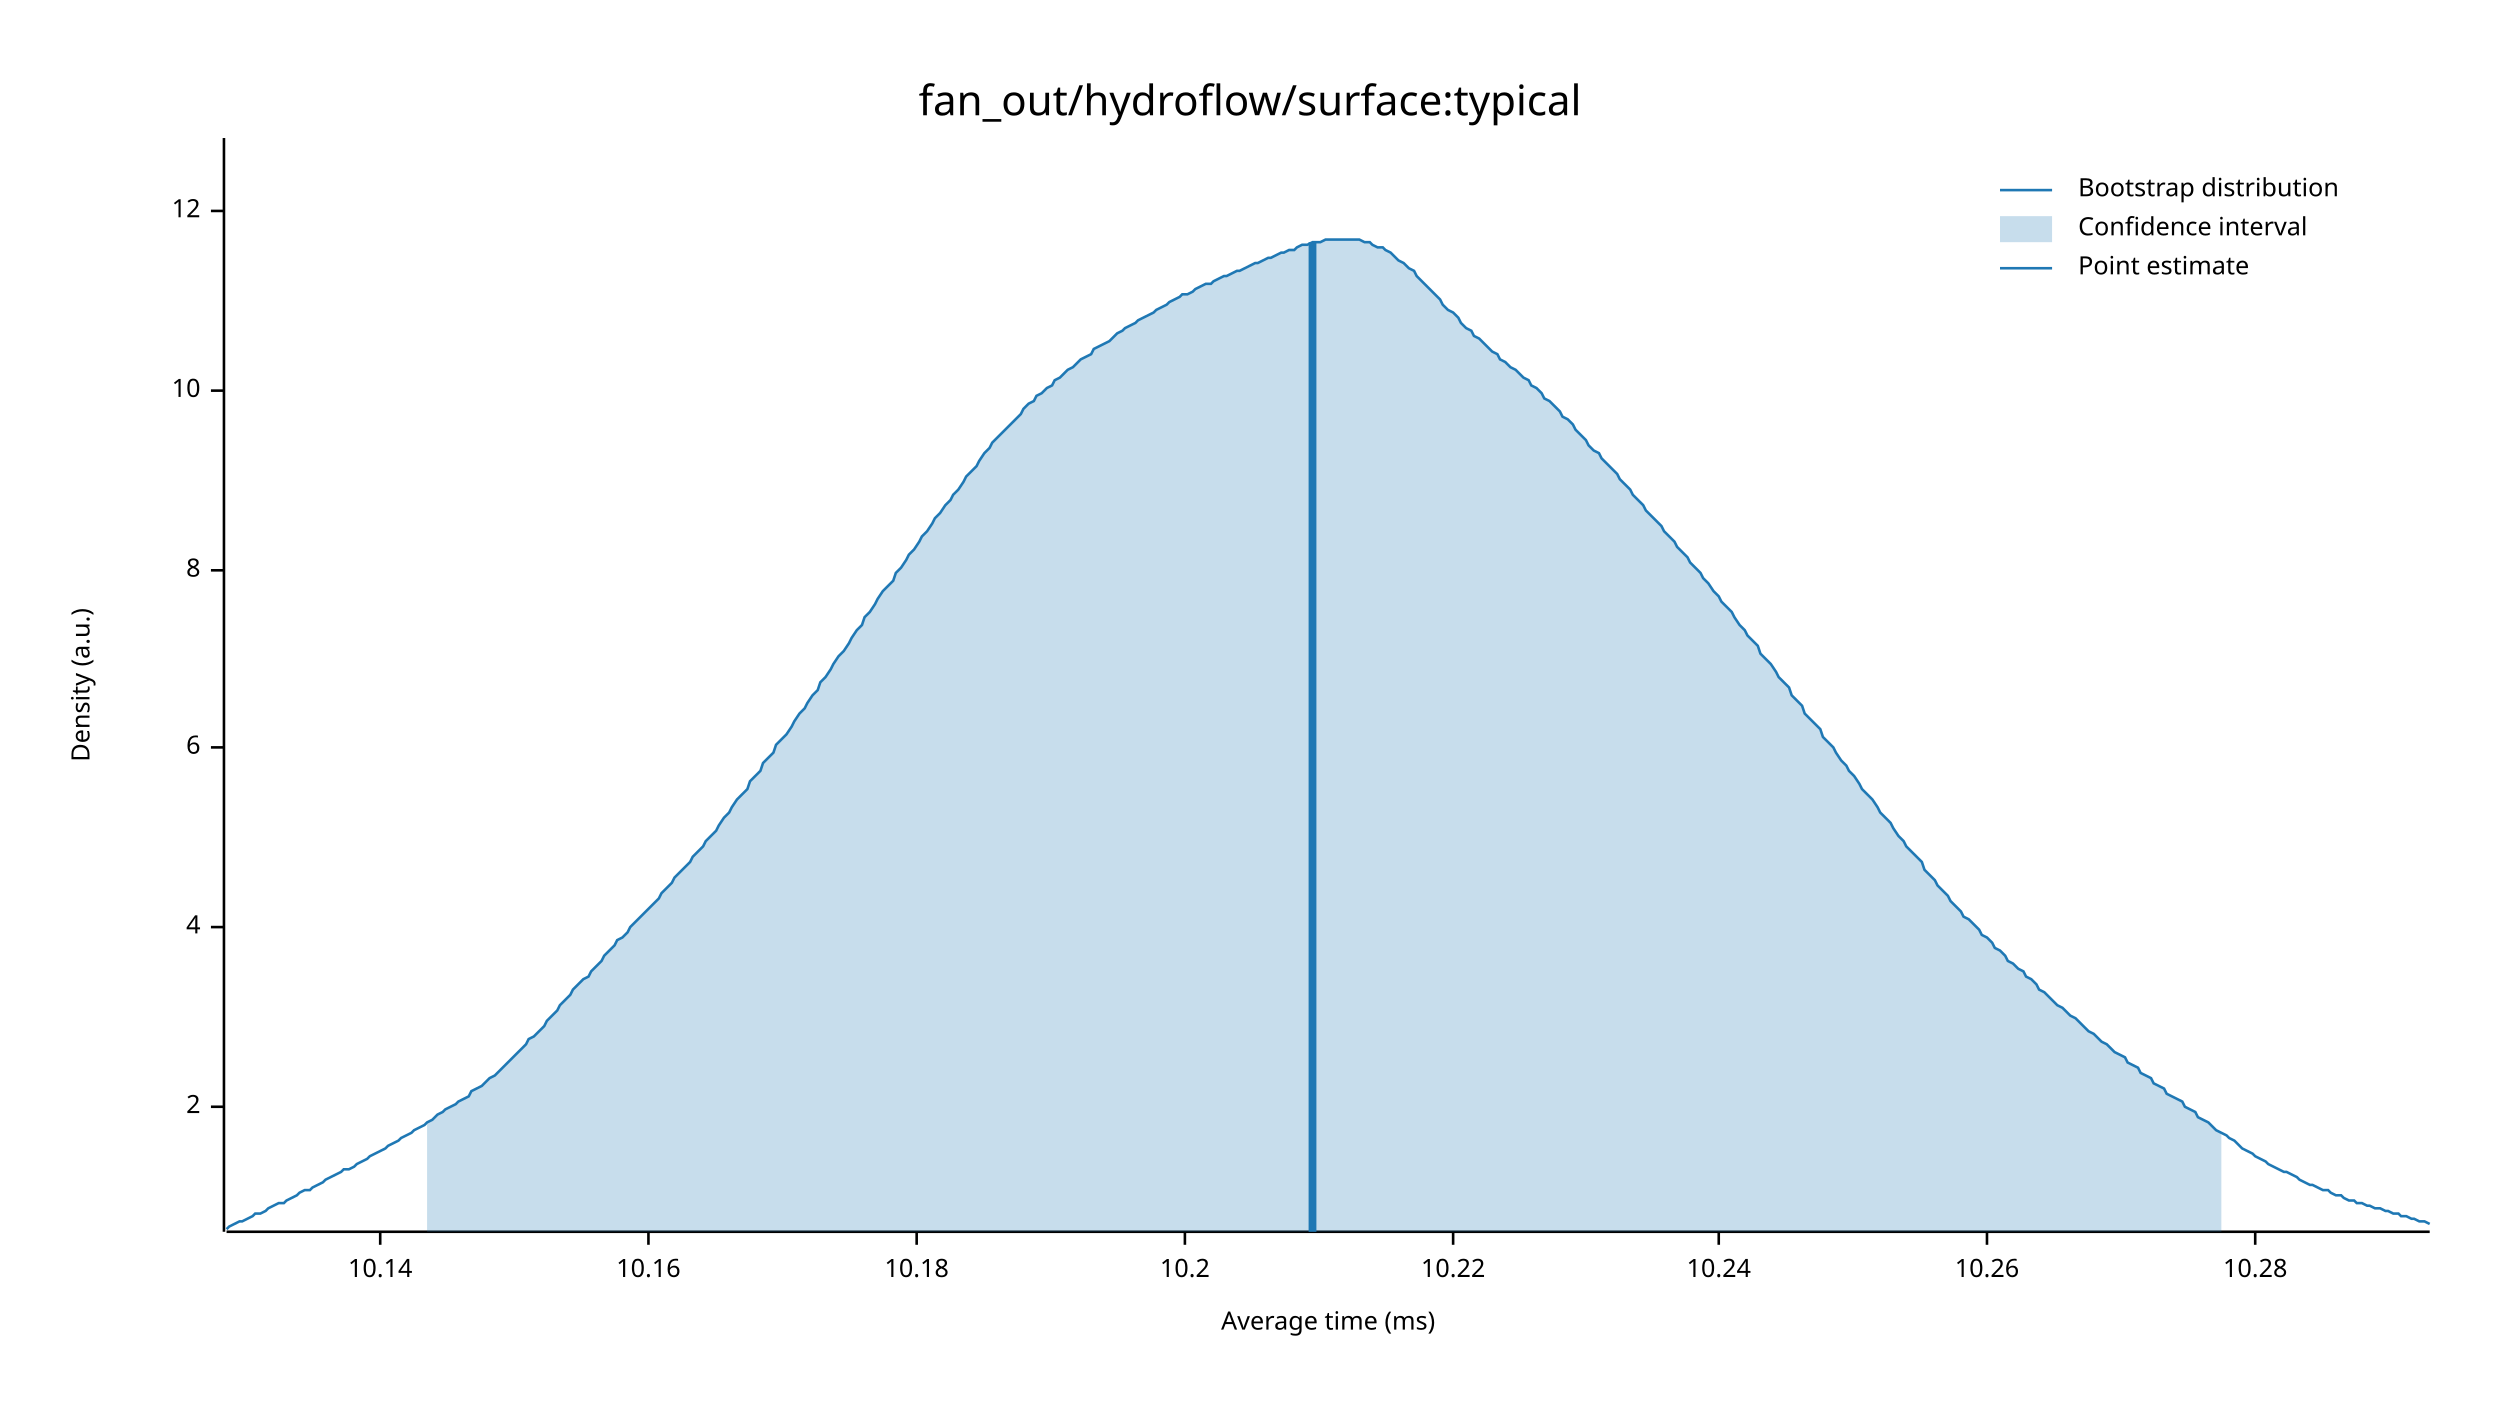
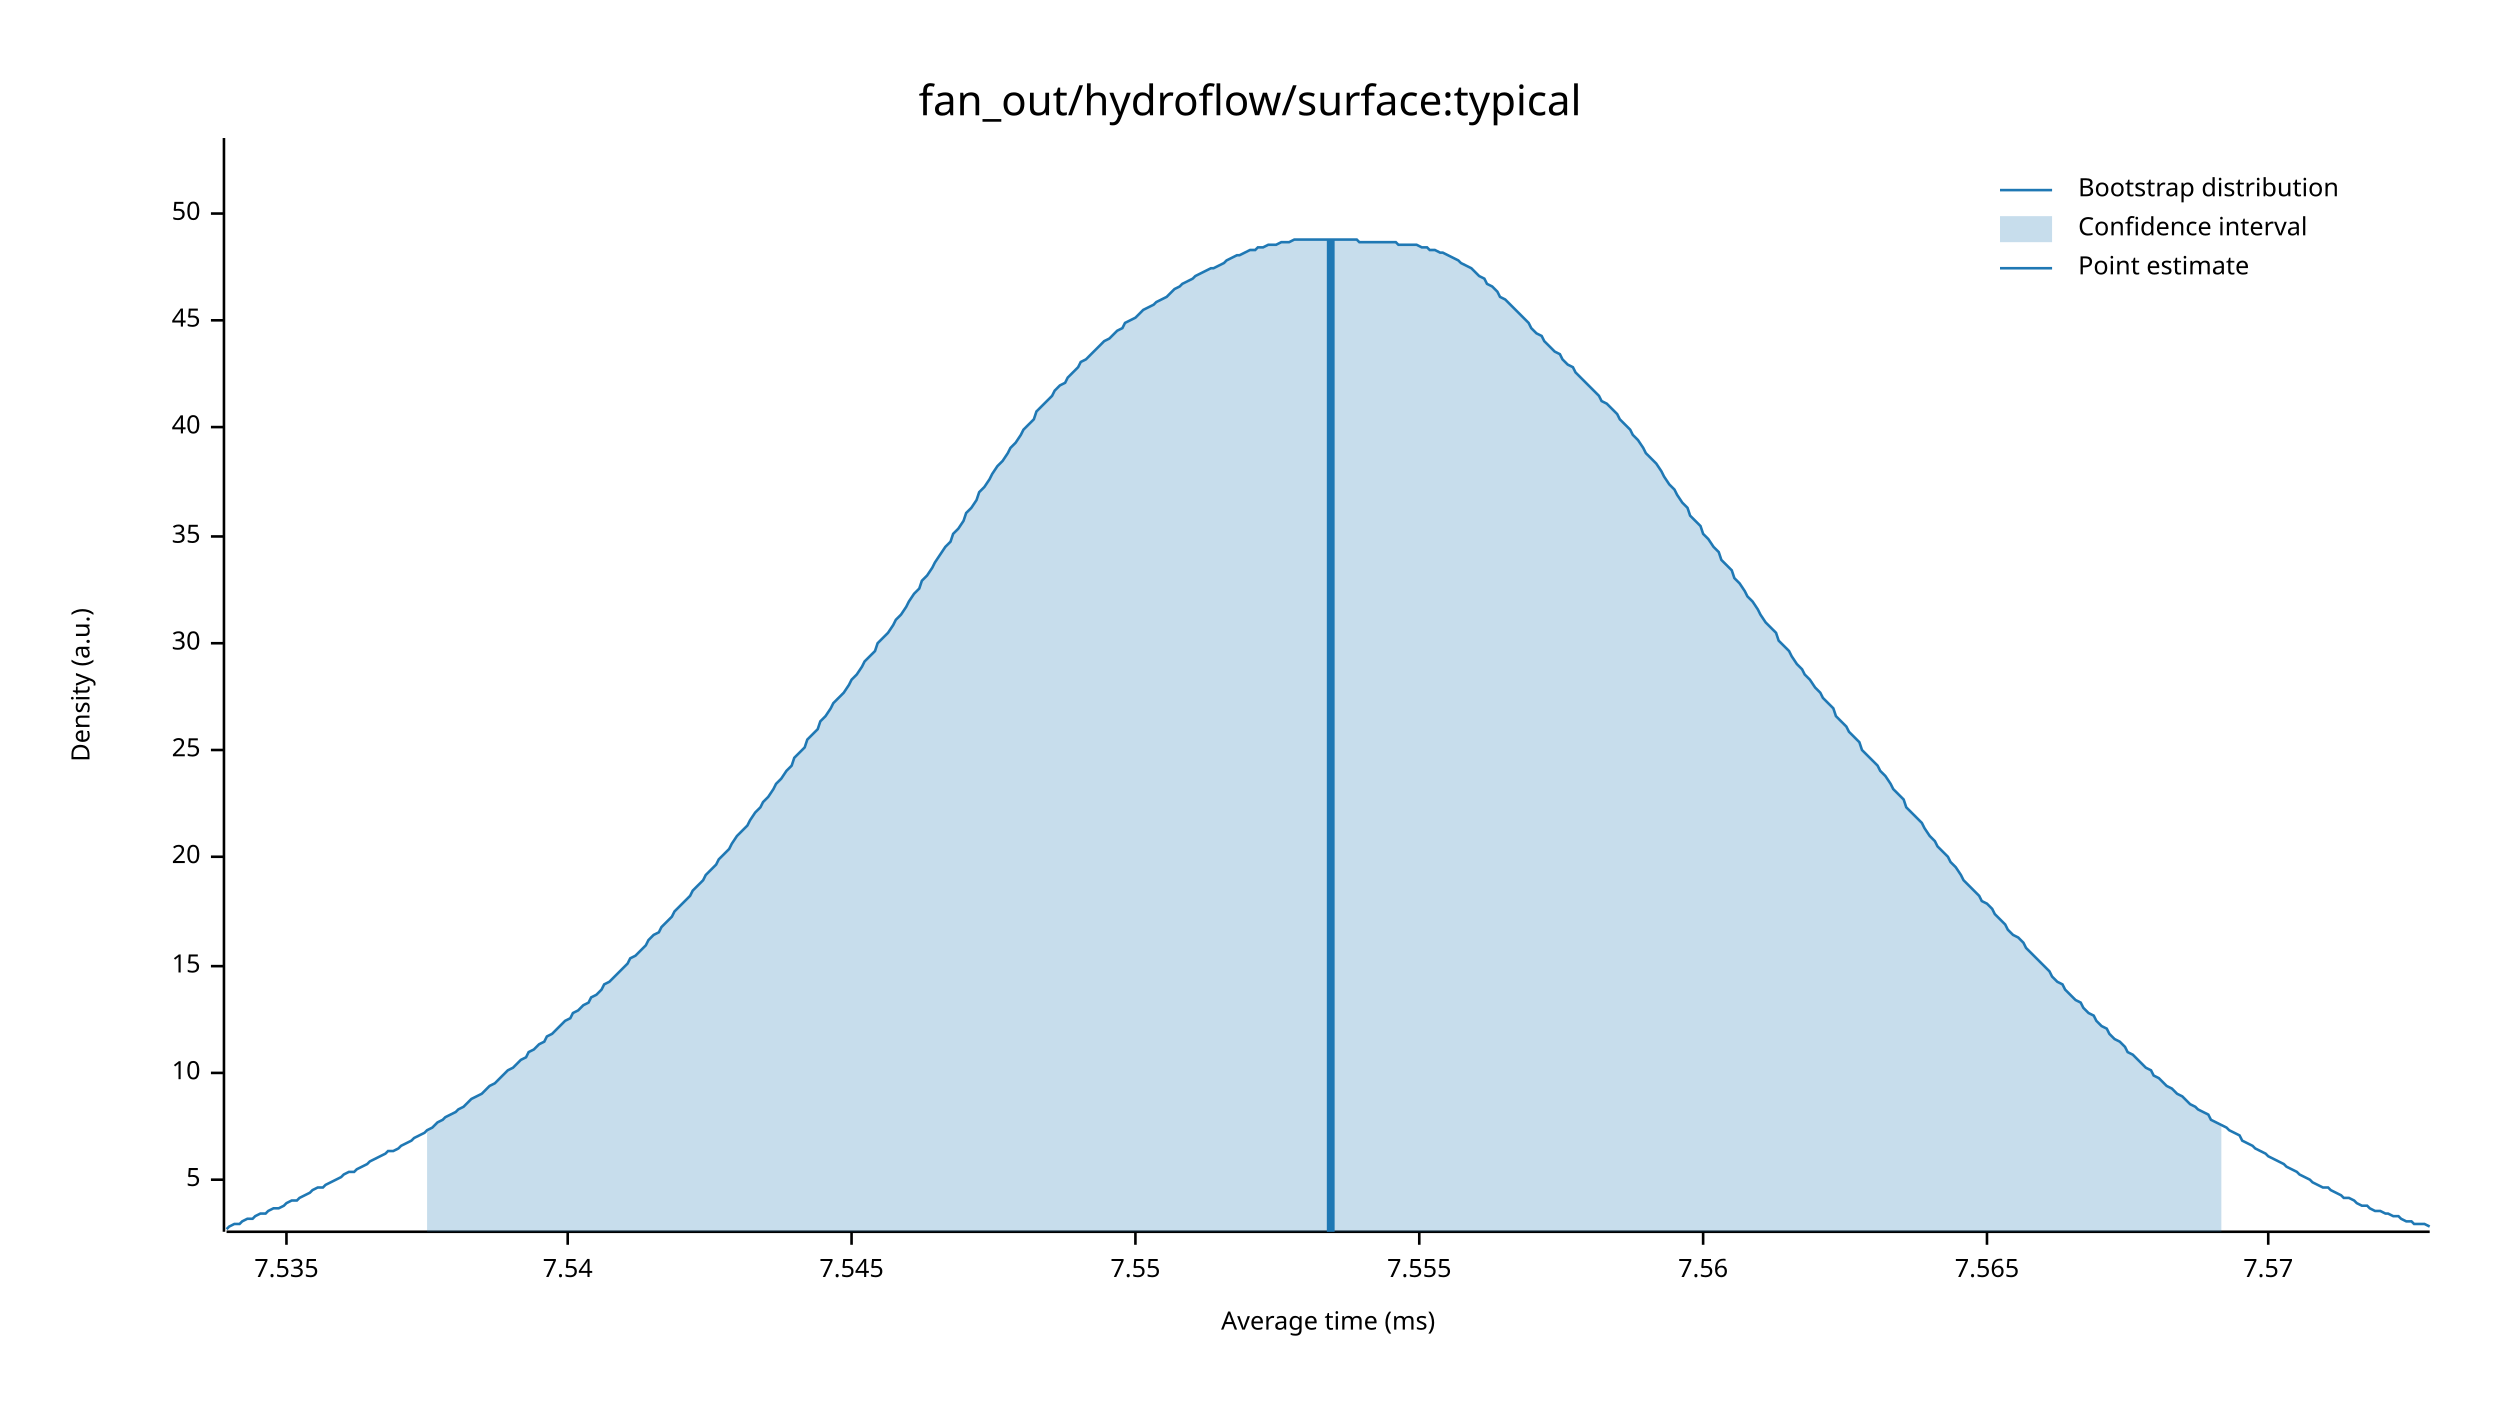
<svg xmlns="http://www.w3.org/2000/svg" width="960" height="540" viewBox="0 0 960 540">
  <text x="480" y="32" dy="0.76em" text-anchor="middle" font-family="sans-serif" font-size="16.129" opacity="1" fill="#000000">
fan_out/hydroflow/surface:typical
</text>
  <text x="27" y="263" dy="0.76em" text-anchor="middle" font-family="sans-serif" font-size="9.677" opacity="1" fill="#000000" transform="rotate(270, 27, 263)">
Density (a.u.)
</text>
  <text x="510" y="513" dy="-0.5ex" text-anchor="middle" font-family="sans-serif" font-size="9.677" opacity="1" fill="#000000">
Average time (ms)
</text>
  <polyline fill="none" opacity="1" stroke="#000000" stroke-width="1" points="86,53 86,473 " />
-   <text x="77" y="425" dy="0.5ex" text-anchor="end" font-family="sans-serif" font-size="9.677" opacity="1" fill="#000000">
- 2
+   <text x="77" y="453" dy="0.5ex" text-anchor="end" font-family="sans-serif" font-size="9.677" opacity="1" fill="#000000">
+ 5
</text>
-   <polyline fill="none" opacity="1" stroke="#000000" stroke-width="1" points="81,425 86,425 " />
-   <text x="77" y="356" dy="0.5ex" text-anchor="end" font-family="sans-serif" font-size="9.677" opacity="1" fill="#000000">
- 4
- </text>
-   <polyline fill="none" opacity="1" stroke="#000000" stroke-width="1" points="81,356 86,356 " />
-   <text x="77" y="287" dy="0.5ex" text-anchor="end" font-family="sans-serif" font-size="9.677" opacity="1" fill="#000000">
- 6
- </text>
-   <polyline fill="none" opacity="1" stroke="#000000" stroke-width="1" points="81,287 86,287 " />
-   <text x="77" y="219" dy="0.5ex" text-anchor="end" font-family="sans-serif" font-size="9.677" opacity="1" fill="#000000">
- 8
- </text>
-   <polyline fill="none" opacity="1" stroke="#000000" stroke-width="1" points="81,219 86,219 " />
-   <text x="77" y="150" dy="0.5ex" text-anchor="end" font-family="sans-serif" font-size="9.677" opacity="1" fill="#000000">
+   <polyline fill="none" opacity="1" stroke="#000000" stroke-width="1" points="81,453 86,453 " />
+   <text x="77" y="412" dy="0.5ex" text-anchor="end" font-family="sans-serif" font-size="9.677" opacity="1" fill="#000000">
10
</text>
-   <polyline fill="none" opacity="1" stroke="#000000" stroke-width="1" points="81,150 86,150 " />
-   <text x="77" y="81" dy="0.5ex" text-anchor="end" font-family="sans-serif" font-size="9.677" opacity="1" fill="#000000">
- 12
+   <polyline fill="none" opacity="1" stroke="#000000" stroke-width="1" points="81,412 86,412 " />
+   <text x="77" y="371" dy="0.5ex" text-anchor="end" font-family="sans-serif" font-size="9.677" opacity="1" fill="#000000">
+ 15
</text>
-   <polyline fill="none" opacity="1" stroke="#000000" stroke-width="1" points="81,81 86,81 " />
+   <polyline fill="none" opacity="1" stroke="#000000" stroke-width="1" points="81,371 86,371 " />
+   <text x="77" y="329" dy="0.5ex" text-anchor="end" font-family="sans-serif" font-size="9.677" opacity="1" fill="#000000">
+ 20
+ </text>
+   <polyline fill="none" opacity="1" stroke="#000000" stroke-width="1" points="81,329 86,329 " />
+   <text x="77" y="288" dy="0.5ex" text-anchor="end" font-family="sans-serif" font-size="9.677" opacity="1" fill="#000000">
+ 25
+ </text>
+   <polyline fill="none" opacity="1" stroke="#000000" stroke-width="1" points="81,288 86,288 " />
+   <text x="77" y="247" dy="0.5ex" text-anchor="end" font-family="sans-serif" font-size="9.677" opacity="1" fill="#000000">
+ 30
+ </text>
+   <polyline fill="none" opacity="1" stroke="#000000" stroke-width="1" points="81,247 86,247 " />
+   <text x="77" y="206" dy="0.5ex" text-anchor="end" font-family="sans-serif" font-size="9.677" opacity="1" fill="#000000">
+ 35
+ </text>
+   <polyline fill="none" opacity="1" stroke="#000000" stroke-width="1" points="81,206 86,206 " />
+   <text x="77" y="164" dy="0.5ex" text-anchor="end" font-family="sans-serif" font-size="9.677" opacity="1" fill="#000000">
+ 40
+ </text>
+   <polyline fill="none" opacity="1" stroke="#000000" stroke-width="1" points="81,164 86,164 " />
+   <text x="77" y="123" dy="0.5ex" text-anchor="end" font-family="sans-serif" font-size="9.677" opacity="1" fill="#000000">
+ 45
+ </text>
+   <polyline fill="none" opacity="1" stroke="#000000" stroke-width="1" points="81,123 86,123 " />
+   <text x="77" y="82" dy="0.5ex" text-anchor="end" font-family="sans-serif" font-size="9.677" opacity="1" fill="#000000">
+ 50
+ </text>
+   <polyline fill="none" opacity="1" stroke="#000000" stroke-width="1" points="81,82 86,82 " />
  <polyline fill="none" opacity="1" stroke="#000000" stroke-width="1" points="87,473 933,473 " />
-   <text x="146" y="483" dy="0.76em" text-anchor="middle" font-family="sans-serif" font-size="9.677" opacity="1" fill="#000000">
- 10.14
+   <text x="110" y="483" dy="0.76em" text-anchor="middle" font-family="sans-serif" font-size="9.677" opacity="1" fill="#000000">
+ 7.535
</text>
-   <polyline fill="none" opacity="1" stroke="#000000" stroke-width="1" points="146,473 146,478 " />
-   <text x="249" y="483" dy="0.76em" text-anchor="middle" font-family="sans-serif" font-size="9.677" opacity="1" fill="#000000">
- 10.16
+   <polyline fill="none" opacity="1" stroke="#000000" stroke-width="1" points="110,473 110,478 " />
+   <text x="218" y="483" dy="0.76em" text-anchor="middle" font-family="sans-serif" font-size="9.677" opacity="1" fill="#000000">
+ 7.54
</text>
-   <polyline fill="none" opacity="1" stroke="#000000" stroke-width="1" points="249,473 249,478 " />
-   <text x="352" y="483" dy="0.76em" text-anchor="middle" font-family="sans-serif" font-size="9.677" opacity="1" fill="#000000">
- 10.18
+   <polyline fill="none" opacity="1" stroke="#000000" stroke-width="1" points="218,473 218,478 " />
+   <text x="327" y="483" dy="0.76em" text-anchor="middle" font-family="sans-serif" font-size="9.677" opacity="1" fill="#000000">
+ 7.545
</text>
-   <polyline fill="none" opacity="1" stroke="#000000" stroke-width="1" points="352,473 352,478 " />
-   <text x="455" y="483" dy="0.76em" text-anchor="middle" font-family="sans-serif" font-size="9.677" opacity="1" fill="#000000">
- 10.2
+   <polyline fill="none" opacity="1" stroke="#000000" stroke-width="1" points="327,473 327,478 " />
+   <text x="436" y="483" dy="0.76em" text-anchor="middle" font-family="sans-serif" font-size="9.677" opacity="1" fill="#000000">
+ 7.55
</text>
-   <polyline fill="none" opacity="1" stroke="#000000" stroke-width="1" points="455,473 455,478 " />
-   <text x="558" y="483" dy="0.76em" text-anchor="middle" font-family="sans-serif" font-size="9.677" opacity="1" fill="#000000">
- 10.22
+   <polyline fill="none" opacity="1" stroke="#000000" stroke-width="1" points="436,473 436,478 " />
+   <text x="545" y="483" dy="0.76em" text-anchor="middle" font-family="sans-serif" font-size="9.677" opacity="1" fill="#000000">
+ 7.555
</text>
-   <polyline fill="none" opacity="1" stroke="#000000" stroke-width="1" points="558,473 558,478 " />
-   <text x="660" y="483" dy="0.76em" text-anchor="middle" font-family="sans-serif" font-size="9.677" opacity="1" fill="#000000">
- 10.24
+   <polyline fill="none" opacity="1" stroke="#000000" stroke-width="1" points="545,473 545,478 " />
+   <text x="654" y="483" dy="0.76em" text-anchor="middle" font-family="sans-serif" font-size="9.677" opacity="1" fill="#000000">
+ 7.56
</text>
-   <polyline fill="none" opacity="1" stroke="#000000" stroke-width="1" points="660,473 660,478 " />
+   <polyline fill="none" opacity="1" stroke="#000000" stroke-width="1" points="654,473 654,478 " />
  <text x="763" y="483" dy="0.76em" text-anchor="middle" font-family="sans-serif" font-size="9.677" opacity="1" fill="#000000">
- 10.26
+ 7.565
</text>
  <polyline fill="none" opacity="1" stroke="#000000" stroke-width="1" points="763,473 763,478 " />
-   <text x="866" y="483" dy="0.76em" text-anchor="middle" font-family="sans-serif" font-size="9.677" opacity="1" fill="#000000">
- 10.28
+   <text x="871" y="483" dy="0.76em" text-anchor="middle" font-family="sans-serif" font-size="9.677" opacity="1" fill="#000000">
+ 7.57
</text>
-   <polyline fill="none" opacity="1" stroke="#000000" stroke-width="1" points="866,473 866,478 " />
-   <polyline fill="none" opacity="1" stroke="#1F78B4" stroke-width="1" points="87,472 88,471 90,470 92,469 93,469 95,468 97,467 98,466 100,466 102,465 103,464 105,463 107,462 109,462 110,461 112,460 114,459 115,458 117,457 119,457 120,456 122,455 124,454 125,453 127,452 129,451 131,450 132,449 134,449 136,448 137,447 139,446 141,445 142,444 144,443 146,442 148,441 149,440 151,439 153,438 154,437 156,436 158,435 159,434 161,433 163,432 164,431 166,430 168,428 170,427 171,426 173,425 175,424 176,423 178,422 180,421 181,419 183,418 185,417 187,415 188,414 190,413 192,411 193,410 195,408 197,406 198,405 200,403 202,401 203,399 205,398 207,396 209,394 210,392 212,390 214,388 215,386 217,384 219,382 220,380 222,378 224,376 226,375 227,373 229,371 231,369 232,367 234,365 236,363 237,361 239,360 241,358 242,356 244,354 246,352 248,350 249,349 251,347 253,345 254,343 256,341 258,339 259,337 261,335 263,333 265,331 266,329 268,327 270,325 271,323 273,321 275,319 276,317 278,314 280,312 281,310 283,307 285,305 287,303 288,300 290,298 292,296 293,293 295,291 297,289 298,286 300,284 302,282 304,279 305,277 307,274 309,272 310,270 312,267 314,265 315,262 317,260 319,257 320,255 322,252 324,250 326,247 327,245 329,242 331,240 332,237 334,235 336,232 337,230 339,227 341,225 343,223 344,220 346,218 348,215 349,213 351,211 353,208 354,206 356,204 358,201 359,199 361,197 363,194 365,192 366,190 368,188 370,185 371,183 373,181 375,179 376,177 378,174 380,172 381,170 383,168 385,166 387,164 388,163 390,161 392,159 393,157 395,155 397,154 398,152 400,151 402,149 404,148 405,146 407,145 409,143 410,142 412,141 414,139 415,138 417,137 419,136 420,134 422,133 424,132 426,131 427,130 429,128 431,127 432,126 434,125 436,124 437,123 439,122 441,121 443,120 444,119 446,118 448,117 449,116 451,115 453,114 454,113 456,113 458,112 459,111 461,110 463,109 465,109 466,108 468,107 470,106 471,106 473,105 475,104 476,104 478,103 480,102 482,101 483,101 485,100 487,99 488,99 490,98 492,97 493,97 495,96 497,96 498,95 500,94 502,94 504,93 505,93 507,93 509,92 510,92 512,92 514,92 515,92 517,92 519,92 521,92 522,92 524,93 526,93 527,94 529,95 531,95 532,96 534,97 536,99 537,100 539,101 541,103 543,104 544,106 546,108 548,110 549,111 551,113 553,115 554,117 556,119 558,120 560,122 561,124 563,126 565,127 566,129 568,130 570,132 571,133 573,135 575,136 576,138 578,139 580,141 582,142 583,143 585,145 587,146 588,148 590,149 592,151 593,153 595,154 597,156 599,158 600,160 602,161 604,163 605,165 607,167 609,169 610,171 612,173 614,174 615,176 617,178 619,180 621,182 622,184 624,186 626,188 627,190 629,192 631,194 632,196 634,198 636,200 638,202 639,204 641,206 643,208 644,210 646,212 648,214 649,216 651,218 653,220 654,222 656,224 658,227 660,229 661,231 663,233 665,235 666,237 668,240 670,242 671,244 673,246 675,248 676,251 678,253 680,255 682,258 683,260 685,262 687,264 688,267 690,269 692,271 693,274 695,276 697,278 699,280 700,283 702,285 704,287 705,289 707,292 709,294 710,296 712,298 714,301 715,303 717,305 719,307 721,310 722,312 724,314 726,316 727,318 729,321 731,323 732,325 734,327 736,329 738,331 739,334 741,336 743,338 744,340 746,342 748,344 749,346 751,348 753,350 754,352 756,353 758,355 760,357 761,359 763,360 765,362 766,364 768,365 770,367 771,369 773,370 775,372 777,373 778,375 780,376 782,378 783,380 785,381 787,383 788,384 790,386 792,387 793,388 795,390 797,391 799,393 800,394 802,396 804,397 805,398 807,400 809,401 810,402 812,404 814,405 816,406 817,408 819,409 821,410 822,412 824,413 826,414 827,416 829,417 831,418 832,420 834,421 836,422 838,423 839,425 841,426 843,427 844,429 846,430 848,431 849,432 851,434 853,435 855,436 856,437 858,438 860,440 861,441 863,442 865,443 866,444 868,445 870,446 871,447 873,448 875,449 877,450 878,450 880,451 882,452 883,453 885,454 887,455 888,455 890,456 892,457 894,457 895,458 897,459 899,459 900,460 902,461 904,461 905,462 907,462 909,463 910,463 912,464 914,464 916,465 917,465 919,466 921,466 922,467 924,467 926,468 927,468 929,469 931,469 933,470 " />
-   <polygon opacity="0.25" fill="#1F78B4" points="164,431 166,430 168,428 170,427 171,426 173,425 175,424 176,423 178,422 180,421 181,419 183,418 185,417 187,415 188,414 190,413 192,411 193,410 195,408 197,406 198,405 200,403 202,401 203,399 205,398 207,396 209,394 210,392 212,390 214,388 215,386 217,384 219,382 220,380 222,378 224,376 226,375 227,373 229,371 231,369 232,367 234,365 236,363 237,361 239,360 241,358 242,356 244,354 246,352 248,350 249,349 251,347 253,345 254,343 256,341 258,339 259,337 261,335 263,333 265,331 266,329 268,327 270,325 271,323 273,321 275,319 276,317 278,314 280,312 281,310 283,307 285,305 287,303 288,300 290,298 292,296 293,293 295,291 297,289 298,286 300,284 302,282 304,279 305,277 307,274 309,272 310,270 312,267 314,265 315,262 317,260 319,257 320,255 322,252 324,250 326,247 327,245 329,242 331,240 332,237 334,235 336,232 337,230 339,227 341,225 343,223 344,220 346,218 348,215 349,213 351,211 353,208 354,206 356,204 358,201 359,199 361,197 363,194 365,192 366,190 368,188 370,185 371,183 373,181 375,179 376,177 378,174 380,172 381,170 383,168 385,166 387,164 388,163 390,161 392,159 393,157 395,155 397,154 398,152 400,151 402,149 404,148 405,146 407,145 409,143 410,142 412,141 414,139 415,138 417,137 419,136 420,134 422,133 424,132 426,131 427,130 429,128 431,127 432,126 434,125 436,124 437,123 439,122 441,121 443,120 444,119 446,118 448,117 449,116 451,115 453,114 454,113 456,113 458,112 459,111 461,110 463,109 465,109 466,108 468,107 470,106 471,106 473,105 475,104 476,104 478,103 480,102 482,101 483,101 485,100 487,99 488,99 490,98 492,97 493,97 495,96 497,96 498,95 500,94 502,94 504,93 505,93 507,93 509,92 510,92 512,92 514,92 515,92 517,92 519,92 521,92 522,92 524,93 526,93 527,94 529,95 531,95 532,96 534,97 536,99 537,100 539,101 541,103 543,104 544,106 546,108 548,110 549,111 551,113 553,115 554,117 556,119 558,120 560,122 561,124 563,126 565,127 566,129 568,130 570,132 571,133 573,135 575,136 576,138 578,139 580,141 582,142 583,143 585,145 587,146 588,148 590,149 592,151 593,153 595,154 597,156 599,158 600,160 602,161 604,163 605,165 607,167 609,169 610,171 612,173 614,174 615,176 617,178 619,180 621,182 622,184 624,186 626,188 627,190 629,192 631,194 632,196 634,198 636,200 638,202 639,204 641,206 643,208 644,210 646,212 648,214 649,216 651,218 653,220 654,222 656,224 658,227 660,229 661,231 663,233 665,235 666,237 668,240 670,242 671,244 673,246 675,248 676,251 678,253 680,255 682,258 683,260 685,262 687,264 688,267 690,269 692,271 693,274 695,276 697,278 699,280 700,283 702,285 704,287 705,289 707,292 709,294 710,296 712,298 714,301 715,303 717,305 719,307 721,310 722,312 724,314 726,316 727,318 729,321 731,323 732,325 734,327 736,329 738,331 739,334 741,336 743,338 744,340 746,342 748,344 749,346 751,348 753,350 754,352 756,353 758,355 760,357 761,359 763,360 765,362 766,364 768,365 770,367 771,369 773,370 775,372 777,373 778,375 780,376 782,378 783,380 785,381 787,383 788,384 790,386 792,387 793,388 795,390 797,391 799,393 800,394 802,396 804,397 805,398 807,400 809,401 810,402 812,404 814,405 816,406 817,408 819,409 821,410 822,412 824,413 826,414 827,416 829,417 831,418 832,420 834,421 836,422 838,423 839,425 841,426 843,427 844,429 846,430 848,431 849,432 851,434 853,435 853,473 164,473 " />
-   <polyline fill="none" opacity="1" stroke="#1F78B4" stroke-width="3" points="504,473 504,93 " />
+   <polyline fill="none" opacity="1" stroke="#000000" stroke-width="1" points="871,473 871,478 " />
+   <polyline fill="none" opacity="1" stroke="#1F78B4" stroke-width="1" points="87,472 88,471 90,470 92,470 93,469 95,468 97,468 98,467 100,466 102,466 103,465 105,464 107,464 109,463 110,462 112,461 114,461 115,460 117,459 119,458 120,457 122,456 124,456 125,455 127,454 129,453 131,452 132,451 134,450 136,450 137,449 139,448 141,447 142,446 144,445 146,444 148,443 149,442 151,442 153,441 154,440 156,439 158,438 159,437 161,436 163,435 164,434 166,433 168,431 170,430 171,429 173,428 175,427 176,426 178,425 180,423 181,422 183,421 185,420 187,418 188,417 190,416 192,414 193,413 195,411 197,410 198,409 200,407 202,406 203,404 205,403 207,401 209,400 210,398 212,397 214,395 215,394 217,392 219,391 220,389 222,388 224,386 226,385 227,383 229,382 231,380 232,378 234,377 236,375 237,374 239,372 241,370 242,368 244,367 246,365 248,363 249,361 251,359 253,358 254,356 256,354 258,352 259,350 261,348 263,346 265,344 266,342 268,340 270,338 271,336 273,334 275,332 276,330 278,328 280,326 281,324 283,321 285,319 287,317 288,315 290,312 292,310 293,308 295,306 297,303 298,301 300,299 302,296 304,294 305,291 307,289 309,287 310,284 312,282 314,280 315,277 317,275 319,272 320,270 322,268 324,266 326,263 327,261 329,259 331,256 332,254 334,252 336,250 337,247 339,245 341,243 343,240 344,238 346,236 348,233 349,231 351,228 353,226 354,223 356,221 358,218 359,216 361,213 363,210 365,208 366,205 368,203 370,200 371,197 373,195 375,192 376,189 378,187 380,184 381,182 383,179 385,177 387,174 388,172 390,170 392,167 393,165 395,163 397,161 398,158 400,156 402,154 404,152 405,150 407,148 409,147 410,145 412,143 414,141 415,139 417,138 419,136 420,135 422,133 424,131 426,130 427,129 429,127 431,126 432,124 434,123 436,122 437,121 439,119 441,118 443,117 444,116 446,115 448,114 449,113 451,111 453,110 454,109 456,108 458,107 459,106 461,105 463,104 465,103 466,103 468,102 470,101 471,100 473,99 475,98 476,98 478,97 480,96 482,96 483,95 485,95 487,94 488,94 490,94 492,93 493,93 495,93 497,92 498,92 500,92 502,92 504,92 505,92 507,92 509,92 510,92 512,92 514,92 515,92 517,92 519,92 521,92 522,93 524,93 526,93 527,93 529,93 531,93 532,93 534,93 536,93 537,94 539,94 541,94 543,94 544,94 546,95 548,95 549,96 551,96 553,97 554,97 556,98 558,99 560,100 561,101 563,102 565,103 566,104 568,106 570,107 571,109 573,110 575,112 576,114 578,115 580,117 582,119 583,120 585,122 587,124 588,126 590,128 592,129 593,131 595,133 597,135 599,136 600,138 602,140 604,141 605,143 607,145 609,147 610,148 612,150 614,152 615,154 617,155 619,157 621,159 622,161 624,163 626,165 627,167 629,169 631,172 632,174 634,176 636,178 638,181 639,183 641,186 643,188 644,190 646,193 648,195 649,198 651,200 653,202 654,205 656,207 658,210 660,212 661,215 663,217 665,219 666,222 668,224 670,227 671,229 673,231 675,234 676,236 678,239 680,241 682,243 683,246 685,248 687,250 688,252 690,255 692,257 693,259 695,261 697,264 699,266 700,268 702,270 704,272 705,275 707,277 709,279 710,281 712,283 714,285 715,288 717,290 719,292 721,294 722,296 724,298 726,301 727,303 729,305 731,307 732,310 734,312 736,314 738,316 739,318 741,321 743,323 744,325 746,327 748,329 749,331 751,333 753,336 754,338 756,340 758,342 760,344 761,346 763,347 765,349 766,351 768,353 770,355 771,357 773,359 775,360 777,362 778,364 780,366 782,368 783,369 785,371 787,373 788,375 790,377 792,378 793,380 795,382 797,384 799,385 800,387 802,389 804,390 805,392 807,394 809,395 810,397 812,399 814,400 816,402 817,404 819,405 821,407 822,408 824,410 826,411 827,413 829,414 831,416 832,417 834,418 836,420 838,421 839,422 841,424 843,425 844,426 846,427 848,428 849,430 851,431 853,432 855,433 856,434 858,435 860,436 861,438 863,439 865,440 866,441 868,442 870,443 871,444 873,445 875,446 877,447 878,448 880,449 882,450 883,451 885,452 887,453 888,454 890,455 892,456 894,456 895,457 897,458 899,459 900,460 902,460 904,461 905,462 907,463 909,463 910,464 912,465 914,465 916,466 917,466 919,467 921,467 922,468 924,469 926,469 927,470 929,470 931,470 933,471 " />
+   <polygon opacity="0.25" fill="#1F78B4" points="164,434 166,433 168,431 170,430 171,429 173,428 175,427 176,426 178,425 180,423 181,422 183,421 185,420 187,418 188,417 190,416 192,414 193,413 195,411 197,410 198,409 200,407 202,406 203,404 205,403 207,401 209,400 210,398 212,397 214,395 215,394 217,392 219,391 220,389 222,388 224,386 226,385 227,383 229,382 231,380 232,378 234,377 236,375 237,374 239,372 241,370 242,368 244,367 246,365 248,363 249,361 251,359 253,358 254,356 256,354 258,352 259,350 261,348 263,346 265,344 266,342 268,340 270,338 271,336 273,334 275,332 276,330 278,328 280,326 281,324 283,321 285,319 287,317 288,315 290,312 292,310 293,308 295,306 297,303 298,301 300,299 302,296 304,294 305,291 307,289 309,287 310,284 312,282 314,280 315,277 317,275 319,272 320,270 322,268 324,266 326,263 327,261 329,259 331,256 332,254 334,252 336,250 337,247 339,245 341,243 343,240 344,238 346,236 348,233 349,231 351,228 353,226 354,223 356,221 358,218 359,216 361,213 363,210 365,208 366,205 368,203 370,200 371,197 373,195 375,192 376,189 378,187 380,184 381,182 383,179 385,177 387,174 388,172 390,170 392,167 393,165 395,163 397,161 398,158 400,156 402,154 404,152 405,150 407,148 409,147 410,145 412,143 414,141 415,139 417,138 419,136 420,135 422,133 424,131 426,130 427,129 429,127 431,126 432,124 434,123 436,122 437,121 439,119 441,118 443,117 444,116 446,115 448,114 449,113 451,111 453,110 454,109 456,108 458,107 459,106 461,105 463,104 465,103 466,103 468,102 470,101 471,100 473,99 475,98 476,98 478,97 480,96 482,96 483,95 485,95 487,94 488,94 490,94 492,93 493,93 495,93 497,92 498,92 500,92 502,92 504,92 505,92 507,92 509,92 510,92 512,92 514,92 515,92 517,92 519,92 521,92 522,93 524,93 526,93 527,93 529,93 531,93 532,93 534,93 536,93 537,94 539,94 541,94 543,94 544,94 546,95 548,95 549,96 551,96 553,97 554,97 556,98 558,99 560,100 561,101 563,102 565,103 566,104 568,106 570,107 571,109 573,110 575,112 576,114 578,115 580,117 582,119 583,120 585,122 587,124 588,126 590,128 592,129 593,131 595,133 597,135 599,136 600,138 602,140 604,141 605,143 607,145 609,147 610,148 612,150 614,152 615,154 617,155 619,157 621,159 622,161 624,163 626,165 627,167 629,169 631,172 632,174 634,176 636,178 638,181 639,183 641,186 643,188 644,190 646,193 648,195 649,198 651,200 653,202 654,205 656,207 658,210 660,212 661,215 663,217 665,219 666,222 668,224 670,227 671,229 673,231 675,234 676,236 678,239 680,241 682,243 683,246 685,248 687,250 688,252 690,255 692,257 693,259 695,261 697,264 699,266 700,268 702,270 704,272 705,275 707,277 709,279 710,281 712,283 714,285 715,288 717,290 719,292 721,294 722,296 724,298 726,301 727,303 729,305 731,307 732,310 734,312 736,314 738,316 739,318 741,321 743,323 744,325 746,327 748,329 749,331 751,333 753,336 754,338 756,340 758,342 760,344 761,346 763,347 765,349 766,351 768,353 770,355 771,357 773,359 775,360 777,362 778,364 780,366 782,368 783,369 785,371 787,373 788,375 790,377 792,378 793,380 795,382 797,384 799,385 800,387 802,389 804,390 805,392 807,394 809,395 810,397 812,399 814,400 816,402 817,404 819,405 821,407 822,408 824,410 826,411 827,413 829,414 831,416 832,417 834,418 836,420 838,421 839,422 841,424 843,425 844,426 846,427 848,428 849,430 851,431 853,432 853,473 164,473 " />
+   <polyline fill="none" opacity="1" stroke="#1F78B4" stroke-width="3" points="511,473 511,92 " />
  <text x="798" y="68" dy="0.76em" text-anchor="start" font-family="sans-serif" font-size="9.677" opacity="1" fill="#000000">
Bootstrap distribution
</text>
  <text x="798" y="83" dy="0.76em" text-anchor="start" font-family="sans-serif" font-size="9.677" opacity="1" fill="#000000">
Confidence interval
</text>
  <text x="798" y="98" dy="0.76em" text-anchor="start" font-family="sans-serif" font-size="9.677" opacity="1" fill="#000000">
Point estimate
</text>
  <polyline fill="none" opacity="1" stroke="#1F78B4" stroke-width="1" points="768,73 788,73 " />
  <rect x="768" y="83" width="20" height="10" opacity="0.25" fill="#1F78B4" stroke="none" />
  <polyline fill="none" opacity="1" stroke="#1F78B4" stroke-width="1" points="768,103 788,103 " />
</svg>
